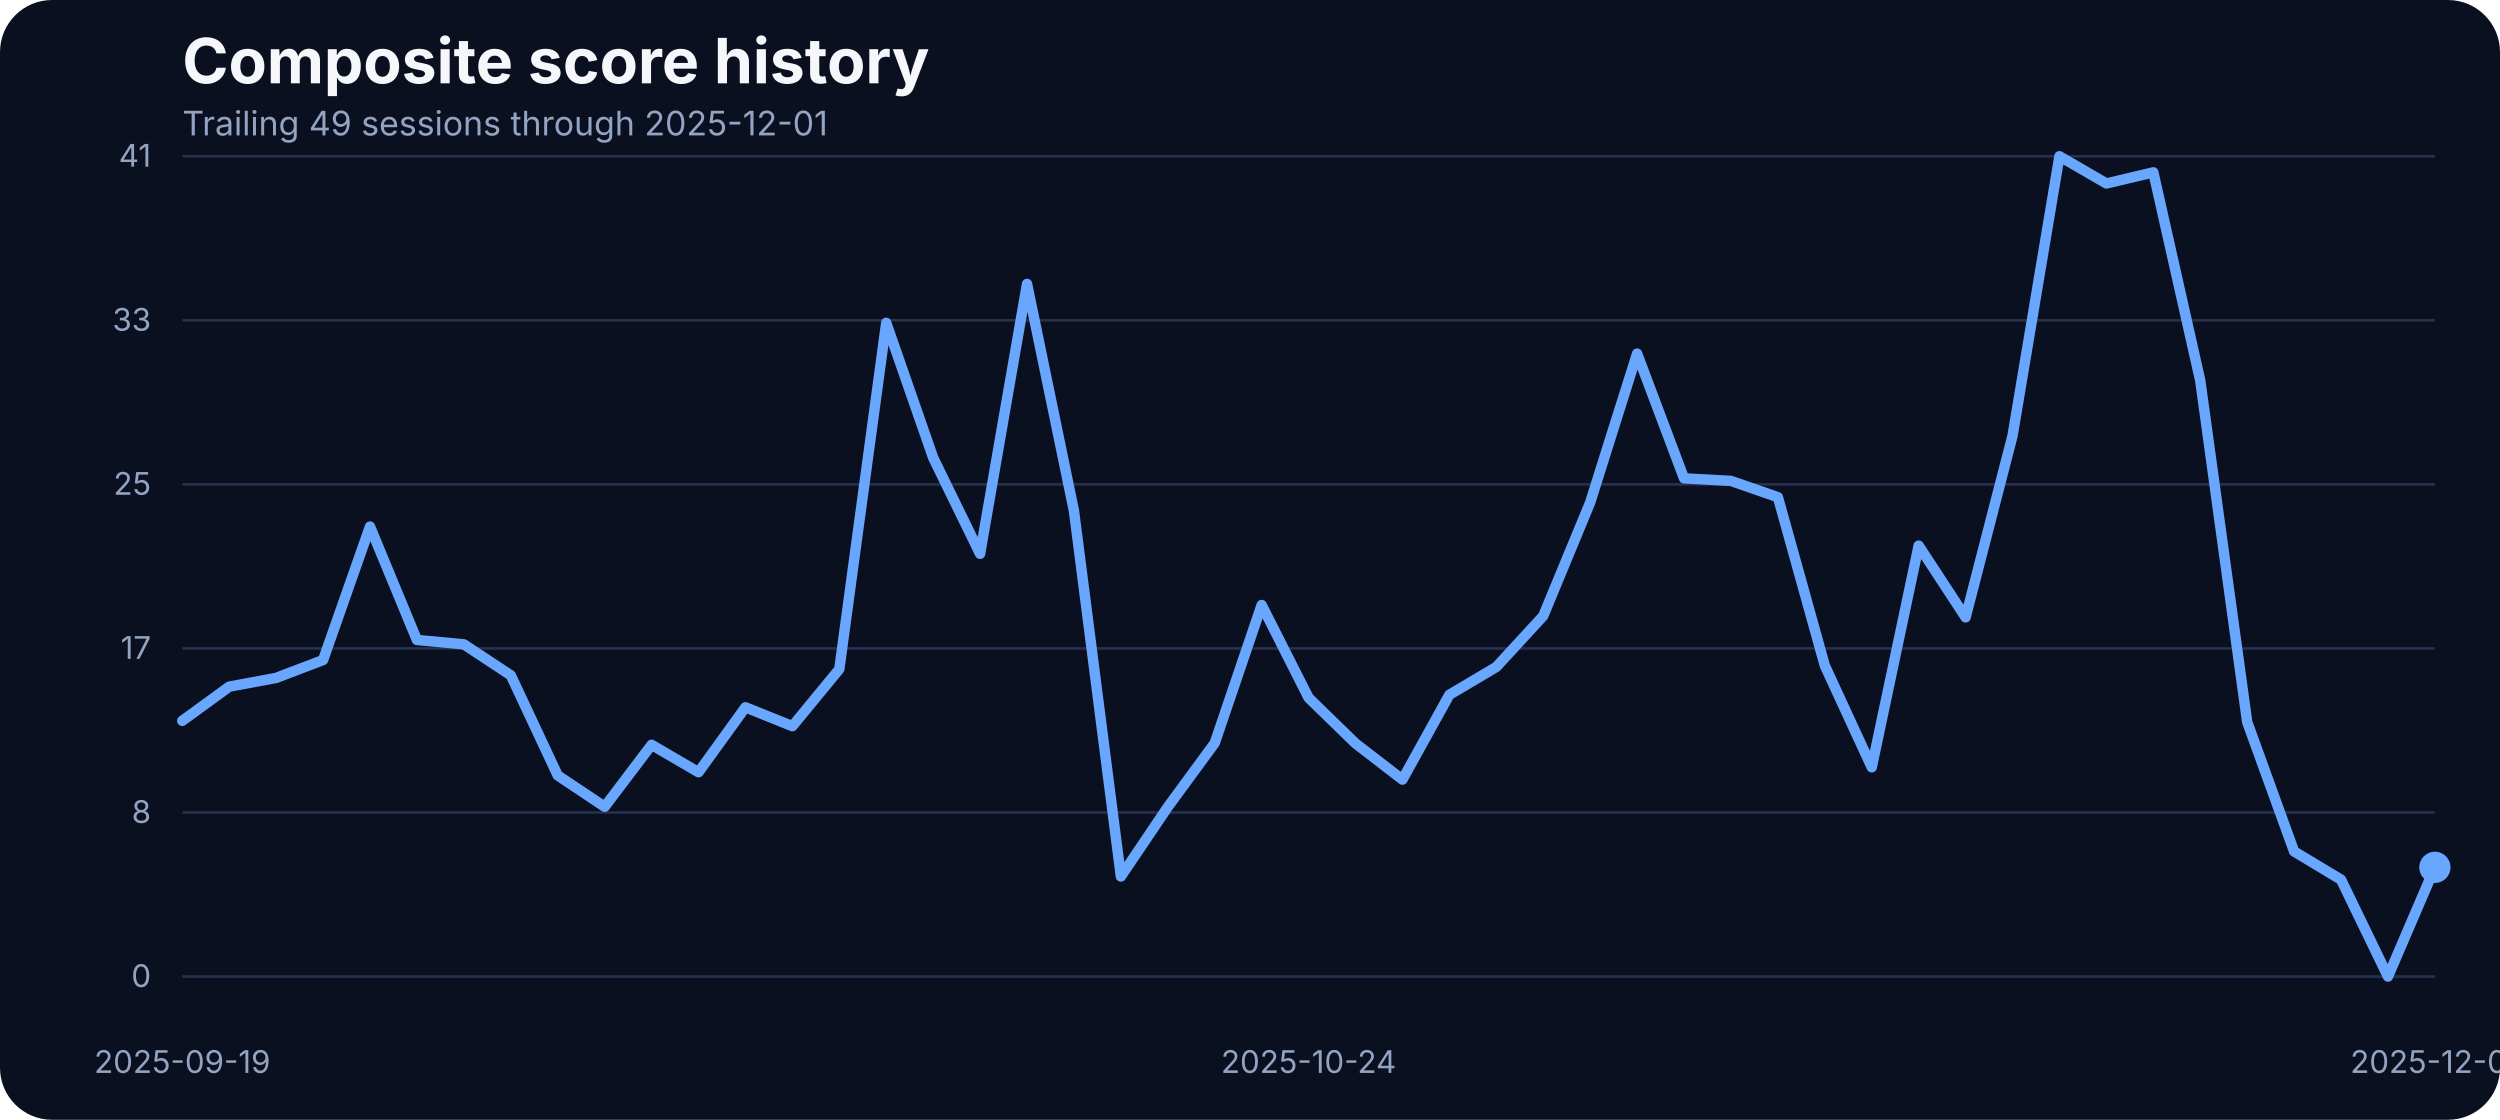
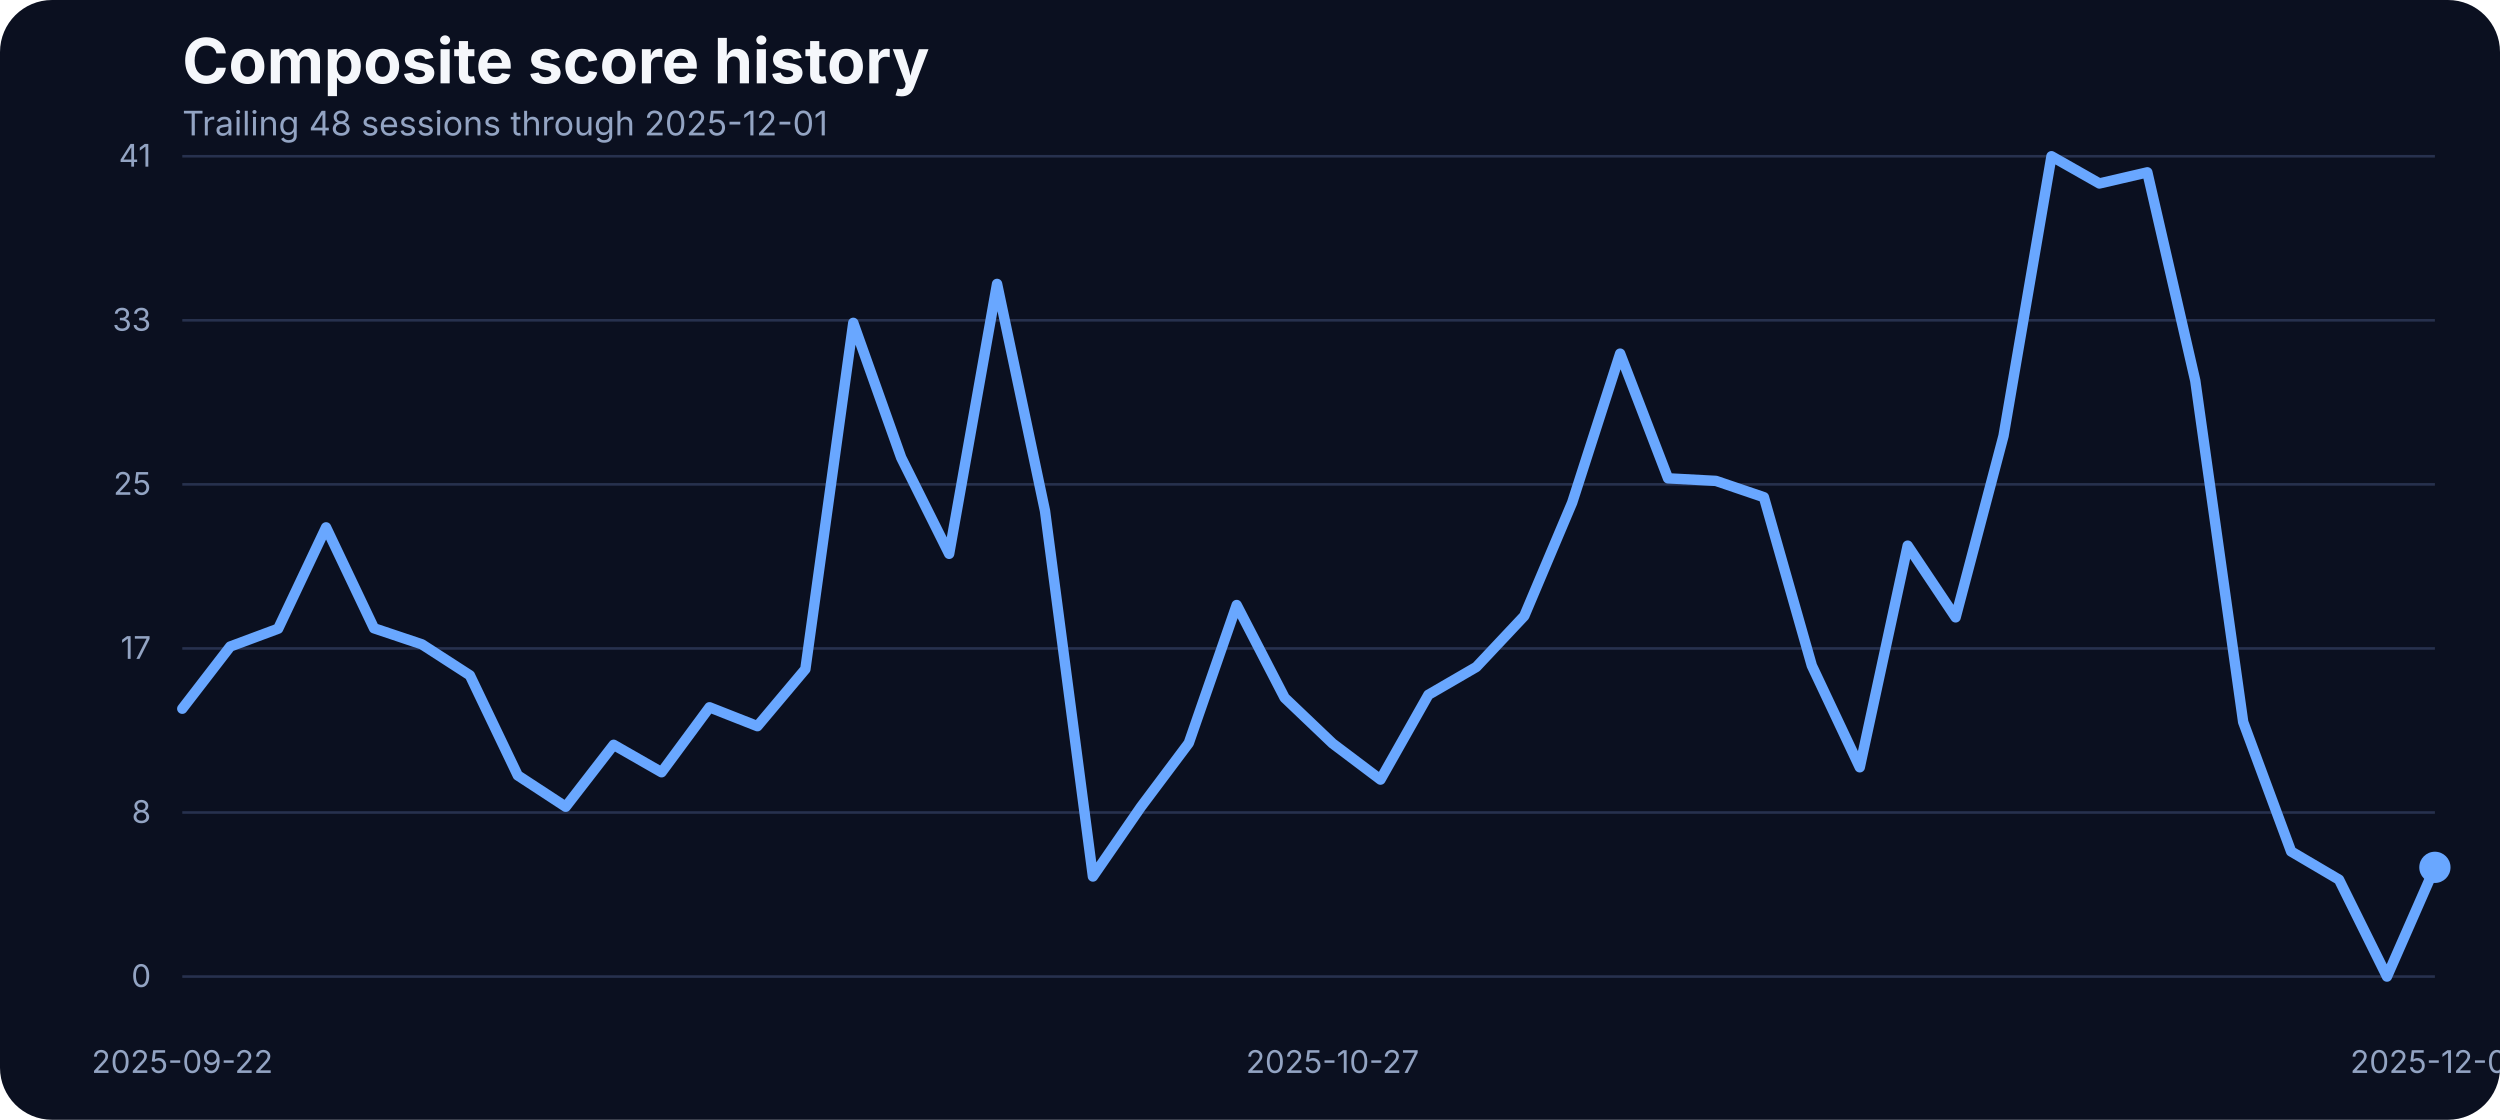
<svg xmlns="http://www.w3.org/2000/svg" width="960" height="430" viewBox="0 0 960 430" role="img" aria-label="Composite score history">
  <rect width="100%" height="100%" fill="#0b1020" rx="20" />
  <text x="70" y="32" fill="#f5f7fb" font-family="Inter, Arial, sans-serif" font-size="24" font-weight="700">Composite score history</text>
-   <text x="70" y="52" fill="#93a4c3" font-family="Inter, Arial, sans-serif" font-size="13">Trailing 49 sessions through 2025-12-01</text>
+   <text x="70" y="52" fill="#93a4c3" font-family="Inter, Arial, sans-serif" font-size="13">Trailing 48 sessions through 2025-12-01</text>
  <line x1="70" x2="935" y1="375.00" y2="375.00" stroke="#27314e" stroke-width="1" />
  <text x="58" y="379.00" text-anchor="end" fill="#93a4c3" font-family="Inter, Arial, sans-serif" font-size="12">0</text>
  <line x1="70" x2="935" y1="312.00" y2="312.00" stroke="#27314e" stroke-width="1" />
  <text x="58" y="316.00" text-anchor="end" fill="#93a4c3" font-family="Inter, Arial, sans-serif" font-size="12">8</text>
  <line x1="70" x2="935" y1="249.00" y2="249.00" stroke="#27314e" stroke-width="1" />
  <text x="58" y="253.00" text-anchor="end" fill="#93a4c3" font-family="Inter, Arial, sans-serif" font-size="12">17</text>
  <line x1="70" x2="935" y1="186.00" y2="186.00" stroke="#27314e" stroke-width="1" />
  <text x="58" y="190.00" text-anchor="end" fill="#93a4c3" font-family="Inter, Arial, sans-serif" font-size="12">25</text>
  <line x1="70" x2="935" y1="123.00" y2="123.00" stroke="#27314e" stroke-width="1" />
  <text x="58" y="127.00" text-anchor="end" fill="#93a4c3" font-family="Inter, Arial, sans-serif" font-size="12">33</text>
  <line x1="70" x2="935" y1="60.00" y2="60.00" stroke="#27314e" stroke-width="1" />
  <text x="58" y="64.00" text-anchor="end" fill="#93a4c3" font-family="Inter, Arial, sans-serif" font-size="12">41</text>
-   <text x="70.00" y="412" text-anchor="middle" fill="#93a4c3" font-family="Inter, Arial, sans-serif" font-size="12">2025-09-19</text>
-   <text x="502.50" y="412" text-anchor="middle" fill="#93a4c3" font-family="Inter, Arial, sans-serif" font-size="12">2025-10-24</text>
+   <text x="70.00" y="412" text-anchor="middle" fill="#93a4c3" font-family="Inter, Arial, sans-serif" font-size="12">2025-09-22</text>
+   <text x="511.70" y="412" text-anchor="middle" fill="#93a4c3" font-family="Inter, Arial, sans-serif" font-size="12">2025-10-27</text>
  <text x="935.00" y="412" text-anchor="middle" fill="#93a4c3" font-family="Inter, Arial, sans-serif" font-size="12">2025-12-01</text>
-   <path d="M 70.00 276.79 L 88.02 263.67 L 106.04 260.32 L 124.06 253.45 L 142.08 202.21 L 160.10 245.75 L 178.12 247.43 L 196.15 259.32 L 214.17 297.76 L 232.19 309.80 L 250.21 286.01 L 268.23 296.54 L 286.25 271.60 L 304.27 278.85 L 322.29 256.96 L 340.31 123.98 L 358.33 175.75 L 376.35 212.66 L 394.38 109.03 L 412.40 196.19 L 430.42 336.57 L 448.44 309.88 L 466.46 285.33 L 484.48 232.33 L 502.50 267.94 L 520.52 285.48 L 538.54 299.36 L 556.56 266.80 L 574.58 256.12 L 592.60 236.53 L 610.62 192.98 L 628.65 135.80 L 646.67 183.68 L 664.69 184.67 L 682.71 190.93 L 700.73 255.59 L 718.75 294.63 L 736.77 209.53 L 754.79 237.06 L 772.81 167.36 L 790.83 60.00 L 808.85 70.45 L 826.88 66.18 L 844.90 146.17 L 862.92 277.24 L 880.94 326.96 L 898.96 337.79 L 916.98 375.00 L 935.00 333.06" fill="none" stroke="#69a7ff" stroke-width="4" stroke-linecap="round" stroke-linejoin="round" />
+   <path d="M 70.00 272.14 L 88.40 248.27 L 106.81 241.41 L 125.21 202.52 L 143.62 241.25 L 162.02 247.43 L 180.43 259.32 L 198.83 297.76 L 217.23 309.80 L 235.64 286.01 L 254.04 296.54 L 272.45 271.60 L 290.85 278.85 L 309.26 256.96 L 327.66 123.98 L 346.06 175.75 L 364.47 212.66 L 382.87 109.03 L 401.28 196.19 L 419.68 336.57 L 438.09 309.88 L 456.49 285.33 L 474.89 232.33 L 493.30 267.94 L 511.70 285.48 L 530.11 299.36 L 548.51 266.80 L 566.91 256.12 L 585.32 236.53 L 603.72 192.98 L 622.13 135.80 L 640.53 183.68 L 658.94 184.67 L 677.34 190.93 L 695.74 255.59 L 714.15 294.63 L 732.55 209.53 L 750.96 237.06 L 769.36 167.36 L 787.77 60.00 L 806.17 70.45 L 824.57 66.18 L 842.98 146.17 L 861.38 277.24 L 879.79 326.96 L 898.19 337.79 L 916.60 375.00 L 935.00 333.06" fill="none" stroke="#69a7ff" stroke-width="4" stroke-linecap="round" stroke-linejoin="round" />
  <circle cx="935.00" cy="333.06" r="6" fill="#69a7ff" />
</svg>
